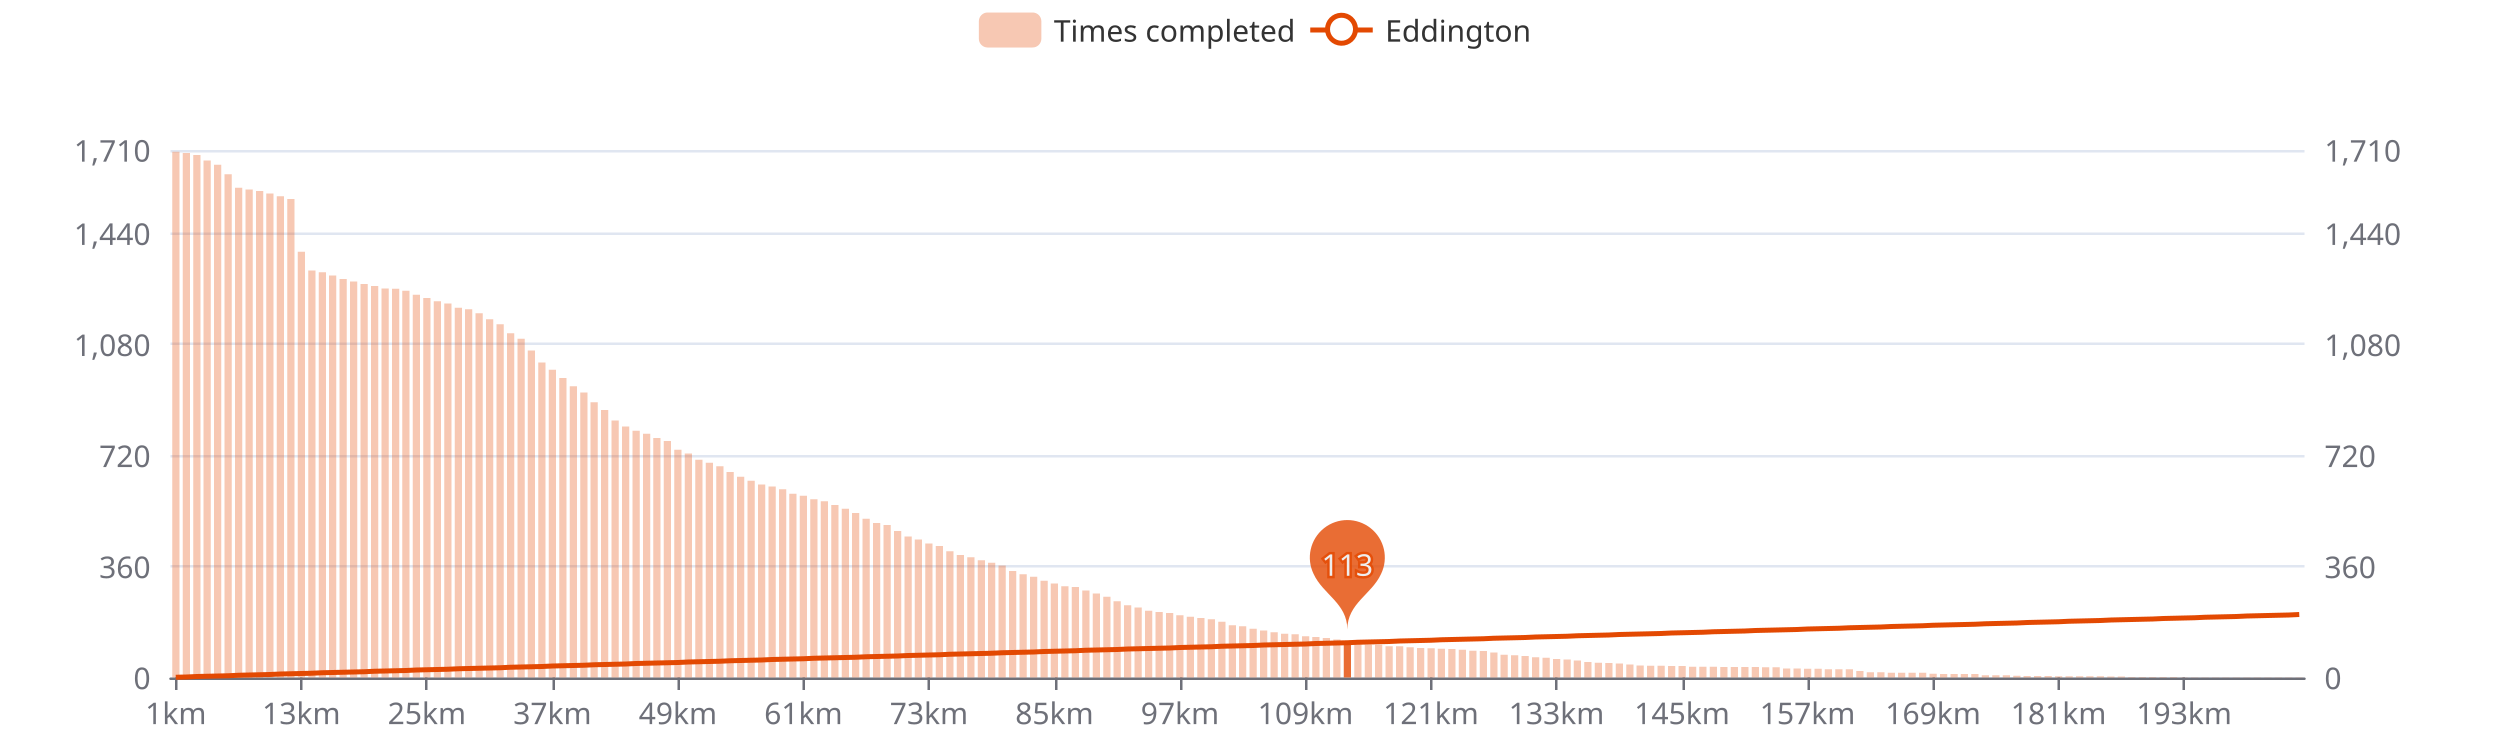
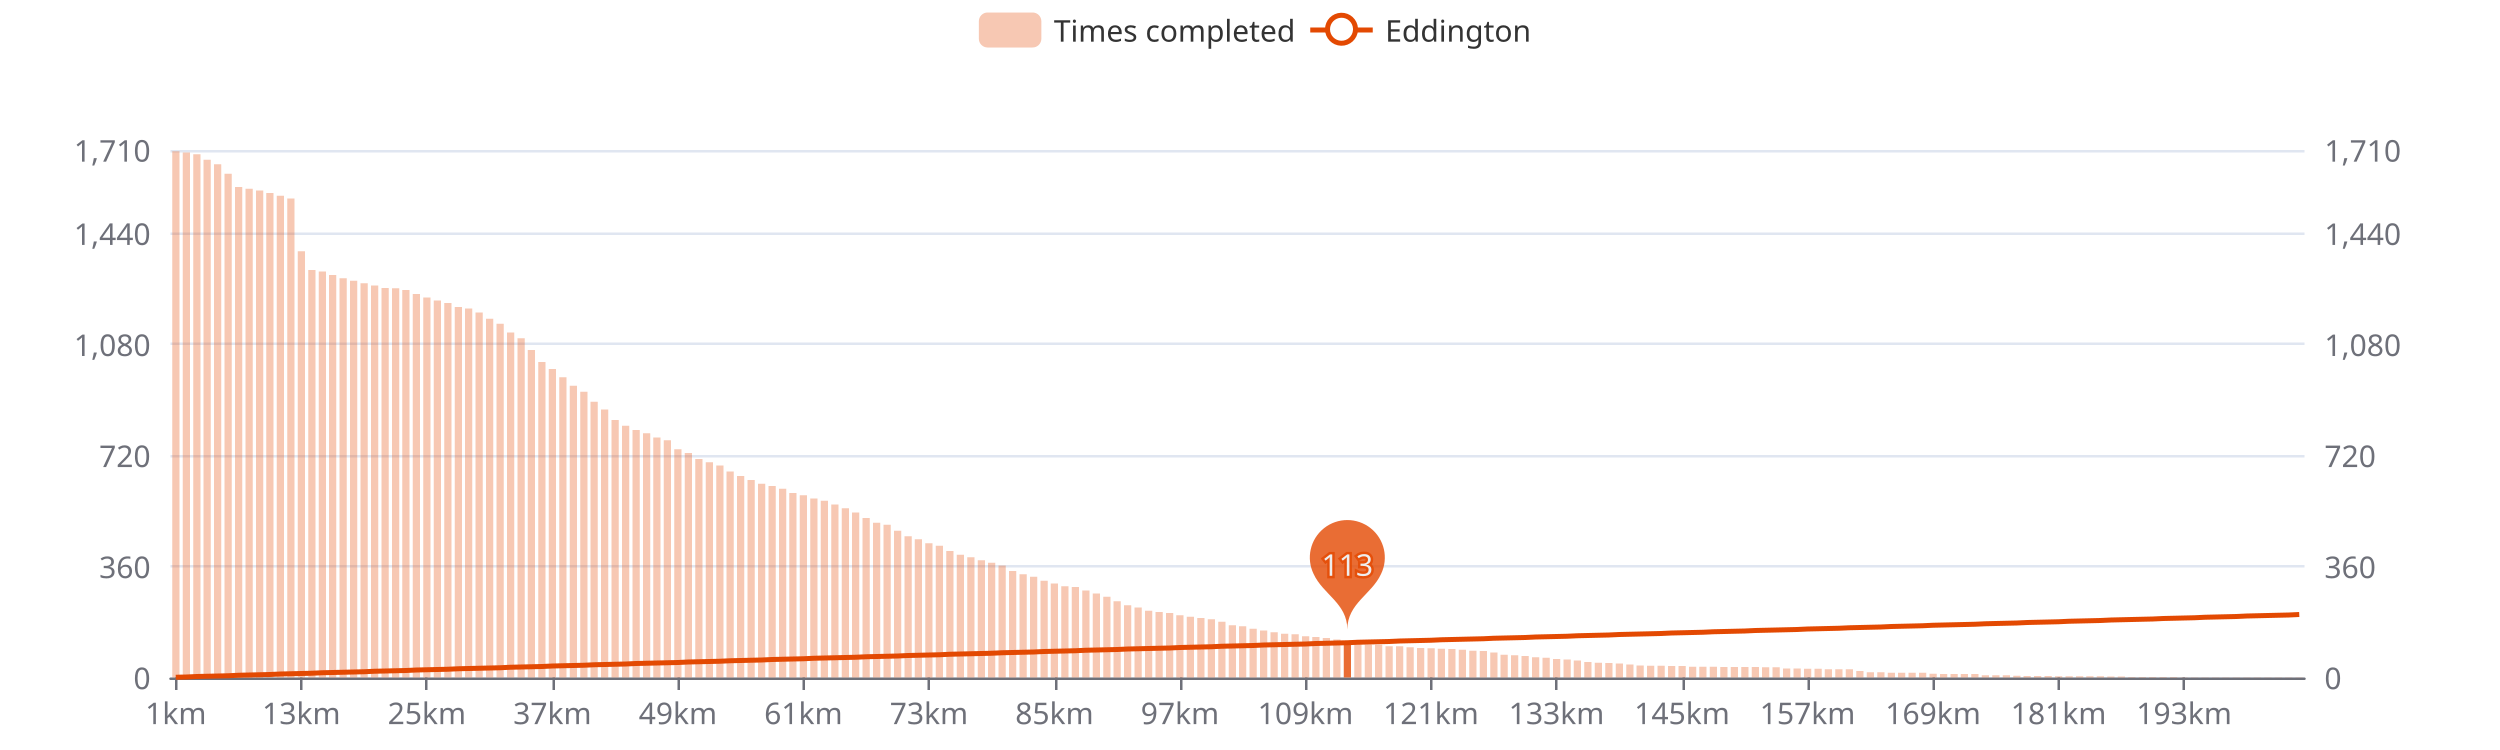
<svg xmlns="http://www.w3.org/2000/svg" width="1000" height="300" version="1.1" baseProfile="full" viewBox="0 0 1000 300">
  <rect width="1000" height="300" x="0" y="0" id="0" fill="#ffffff" />
  <path d="M68.2 271.5L921.8 271.5" fill="none" stroke="#E0E6F1" />
  <path d="M68.2 226.5L921.8 226.5" fill="none" stroke="#E0E6F1" />
  <path d="M68.2 182.5L921.8 182.5" fill="none" stroke="#E0E6F1" />
  <path d="M68.2 137.5L921.8 137.5" fill="none" stroke="#E0E6F1" />
  <path d="M68.2 93.5L921.8 93.5" fill="none" stroke="#E0E6F1" />
  <path d="M68.2 60.5L921.8 60.5" fill="none" stroke="#E0E6F1" />
  <path d="M68.2 271.5L921.8 271.5" fill="none" stroke="#6E7079" stroke-linecap="round" />
  <path d="M70.5 271L70.5 276" fill="none" stroke="#6E7079" />
  <path d="M120.5 271L120.5 276" fill="none" stroke="#6E7079" />
  <path d="M170.5 271L170.5 276" fill="none" stroke="#6E7079" />
  <path d="M221.5 271L221.5 276" fill="none" stroke="#6E7079" />
  <path d="M271.5 271L271.5 276" fill="none" stroke="#6E7079" />
  <path d="M321.5 271L321.5 276" fill="none" stroke="#6E7079" />
  <path d="M371.5 271L371.5 276" fill="none" stroke="#6E7079" />
  <path d="M422.5 271L422.5 276" fill="none" stroke="#6E7079" />
  <path d="M472.5 271L472.5 276" fill="none" stroke="#6E7079" />
  <path d="M522.5 271L522.5 276" fill="none" stroke="#6E7079" />
  <path d="M572.5 271L572.5 276" fill="none" stroke="#6E7079" />
  <path d="M622.5 271L622.5 276" fill="none" stroke="#6E7079" />
  <path d="M673.5 271L673.5 276" fill="none" stroke="#6E7079" />
  <path d="M723.5 271L723.5 276" fill="none" stroke="#6E7079" />
  <path d="M773.5 271L773.5 276" fill="none" stroke="#6E7079" />
  <path d="M823.5 271L823.5 276" fill="none" stroke="#6E7079" />
  <path d="M873.5 271L873.5 276" fill="none" stroke="#6E7079" />
  <text dominant-baseline="central" text-anchor="end" style="font-size:12px;font-family:sans-serif;" transform="translate(60.24 271)" fill="#6E7079">0</text>
  <text dominant-baseline="central" text-anchor="end" style="font-size:12px;font-family:sans-serif;" transform="translate(60.24 226.5789)" fill="#6E7079">360</text>
  <text dominant-baseline="central" text-anchor="end" style="font-size:12px;font-family:sans-serif;" transform="translate(60.24 182.1579)" fill="#6E7079">720</text>
  <text dominant-baseline="central" text-anchor="end" style="font-size:12px;font-family:sans-serif;" transform="translate(60.24 137.7368)" fill="#6E7079">1,080</text>
  <text dominant-baseline="central" text-anchor="end" style="font-size:12px;font-family:sans-serif;" transform="translate(60.24 93.3158)" fill="#6E7079">1,440</text>
  <text dominant-baseline="central" text-anchor="end" style="font-size:12px;font-family:sans-serif;" transform="translate(60.24 60)" fill="#6E7079">1,710</text>
  <text dominant-baseline="central" text-anchor="start" style="font-size:12px;font-family:sans-serif;" transform="translate(929.76 271)" fill="#6E7079">0</text>
  <text dominant-baseline="central" text-anchor="start" style="font-size:12px;font-family:sans-serif;" transform="translate(929.76 226.5789)" fill="#6E7079">360</text>
  <text dominant-baseline="central" text-anchor="start" style="font-size:12px;font-family:sans-serif;" transform="translate(929.76 182.1579)" fill="#6E7079">720</text>
  <text dominant-baseline="central" text-anchor="start" style="font-size:12px;font-family:sans-serif;" transform="translate(929.76 137.7368)" fill="#6E7079">1,080</text>
  <text dominant-baseline="central" text-anchor="start" style="font-size:12px;font-family:sans-serif;" transform="translate(929.76 93.3158)" fill="#6E7079">1,440</text>
  <text dominant-baseline="central" text-anchor="start" style="font-size:12px;font-family:sans-serif;" transform="translate(929.76 60)" fill="#6E7079">1,710</text>
  <text dominant-baseline="central" text-anchor="middle" style="font-size:12px;font-family:sans-serif;" y="6" transform="translate(70.332 279)" fill="#6E7079">1km</text>
  <text dominant-baseline="central" text-anchor="middle" style="font-size:12px;font-family:sans-serif;" y="6" transform="translate(120.539 279)" fill="#6E7079">13km</text>
  <text dominant-baseline="central" text-anchor="middle" style="font-size:12px;font-family:sans-serif;" y="6" transform="translate(170.7461 279)" fill="#6E7079">25km</text>
  <text dominant-baseline="central" text-anchor="middle" style="font-size:12px;font-family:sans-serif;" y="6" transform="translate(220.9531 279)" fill="#6E7079">37km</text>
  <text dominant-baseline="central" text-anchor="middle" style="font-size:12px;font-family:sans-serif;" y="6" transform="translate(271.1602 279)" fill="#6E7079">49km</text>
  <text dominant-baseline="central" text-anchor="middle" style="font-size:12px;font-family:sans-serif;" y="6" transform="translate(321.3673 279)" fill="#6E7079">61km</text>
  <text dominant-baseline="central" text-anchor="middle" style="font-size:12px;font-family:sans-serif;" y="6" transform="translate(371.5743 279)" fill="#6E7079">73km</text>
  <text dominant-baseline="central" text-anchor="middle" style="font-size:12px;font-family:sans-serif;" y="6" transform="translate(421.7814 279)" fill="#6E7079">85km</text>
  <text dominant-baseline="central" text-anchor="middle" style="font-size:12px;font-family:sans-serif;" y="6" transform="translate(471.9884 279)" fill="#6E7079">97km</text>
  <text dominant-baseline="central" text-anchor="middle" style="font-size:12px;font-family:sans-serif;" y="6" transform="translate(522.1955 279)" fill="#6E7079">109km</text>
  <text dominant-baseline="central" text-anchor="middle" style="font-size:12px;font-family:sans-serif;" y="6" transform="translate(572.4025 279)" fill="#6E7079">121km</text>
  <text dominant-baseline="central" text-anchor="middle" style="font-size:12px;font-family:sans-serif;" y="6" transform="translate(622.6096 279)" fill="#6E7079">133km</text>
  <text dominant-baseline="central" text-anchor="middle" style="font-size:12px;font-family:sans-serif;" y="6" transform="translate(672.8167 279)" fill="#6E7079">145km</text>
  <text dominant-baseline="central" text-anchor="middle" style="font-size:12px;font-family:sans-serif;" y="6" transform="translate(723.0237 279)" fill="#6E7079">157km</text>
  <text dominant-baseline="central" text-anchor="middle" style="font-size:12px;font-family:sans-serif;" y="6" transform="translate(773.2308 279)" fill="#6E7079">169km</text>
  <text dominant-baseline="central" text-anchor="middle" style="font-size:12px;font-family:sans-serif;" y="6" transform="translate(823.4378 279)" fill="#6E7079">181km</text>
  <text dominant-baseline="central" text-anchor="middle" style="font-size:12px;font-family:sans-serif;" y="6" transform="translate(873.6449 279)" fill="#6E7079">193km</text>
-   <path d="M68.9 271l2.9 0l0 -210.3l-2.9 0Z" fill="rgb(227,73,2)" fill-opacity="0.3" />
-   <path d="M73.1 271l2.9 0l0 -209.8l-2.9 0Z" fill="rgb(227,73,2)" fill-opacity="0.3" />
-   <path d="M77.3 271l2.9 0l0 -209l-2.9 0Z" fill="rgb(227,73,2)" fill-opacity="0.3" />
-   <path d="M81.4 271l2.9 0l0 -206.8l-2.9 0Z" fill="rgb(227,73,2)" fill-opacity="0.3" />
-   <path d="M85.6 271l2.9 0l0 -205.1l-2.9 0Z" fill="rgb(227,73,2)" fill-opacity="0.3" />
-   <path d="M89.8 271l2.9 0l0 -201.3l-2.9 0Z" fill="rgb(227,73,2)" fill-opacity="0.3" />
-   <path d="M94 271l2.9 0l0 -195.9l-2.9 0Z" fill="rgb(227,73,2)" fill-opacity="0.3" />
-   <path d="M98.2 271l2.9 0l0 -195.2l-2.9 0Z" fill="rgb(227,73,2)" fill-opacity="0.3" />
-   <path d="M102.4 271l2.9 0l0 -194.6l-2.9 0Z" fill="rgb(227,73,2)" fill-opacity="0.3" />
-   <path d="M106.5 271l2.9 0l0 -193.6l-2.9 0Z" fill="rgb(227,73,2)" fill-opacity="0.3" />
-   <path d="M110.7 271l2.9 0l0 -192.5l-2.9 0Z" fill="rgb(227,73,2)" fill-opacity="0.3" />
-   <path d="M114.9 271l2.9 0l0 -191.4l-2.9 0Z" fill="rgb(227,73,2)" fill-opacity="0.3" />
-   <path d="M119.1 271l2.9 0l0 -170.3l-2.9 0Z" fill="rgb(227,73,2)" fill-opacity="0.3" />
-   <path d="M123.3 271l2.9 0l0 -162.8l-2.9 0Z" fill="rgb(227,73,2)" fill-opacity="0.3" />
-   <path d="M127.5 271l2.9 0l0 -162.1l-2.9 0Z" fill="rgb(227,73,2)" fill-opacity="0.3" />
-   <path d="M131.6 271l2.9 0l0 -160.8l-2.9 0Z" fill="rgb(227,73,2)" fill-opacity="0.3" />
-   <path d="M135.8 271l2.9 0l0 -159.4l-2.9 0Z" fill="rgb(227,73,2)" fill-opacity="0.3" />
-   <path d="M140 271l2.9 0l0 -158.4l-2.9 0Z" fill="rgb(227,73,2)" fill-opacity="0.3" />
-   <path d="M144.2 271l2.9 0l0 -157.4l-2.9 0Z" fill="rgb(227,73,2)" fill-opacity="0.3" />
-   <path d="M148.4 271l2.9 0l0 -156.6l-2.9 0Z" fill="rgb(227,73,2)" fill-opacity="0.3" />
-   <path d="M152.6 271l2.9 0l0 -155.6l-2.9 0Z" fill="rgb(227,73,2)" fill-opacity="0.3" />
-   <path d="M156.8 271l2.9 0l0 -155.5l-2.9 0Z" fill="rgb(227,73,2)" fill-opacity="0.3" />
-   <path d="M160.9 271l2.9 0l0 -154.7l-2.9 0Z" fill="rgb(227,73,2)" fill-opacity="0.3" />
-   <path d="M165.1 271l2.9 0l0 -153.1l-2.9 0Z" fill="rgb(227,73,2)" fill-opacity="0.3" />
-   <path d="M169.3 271l2.9 0l0 -151.8l-2.9 0Z" fill="rgb(227,73,2)" fill-opacity="0.3" />
-   <path d="M173.5 271l2.9 0l0 -150.5l-2.9 0Z" fill="rgb(227,73,2)" fill-opacity="0.3" />
-   <path d="M177.7 271l2.9 0l0 -149.6l-2.9 0Z" fill="rgb(227,73,2)" fill-opacity="0.3" />
-   <path d="M181.9 271l2.9 0l0 -147.9l-2.9 0Z" fill="rgb(227,73,2)" fill-opacity="0.3" />
-   <path d="M186 271l2.9 0l0 -147.3l-2.9 0Z" fill="rgb(227,73,2)" fill-opacity="0.3" />
-   <path d="M190.2 271l2.9 0l0 -145.7l-2.9 0Z" fill="rgb(227,73,2)" fill-opacity="0.3" />
-   <path d="M194.4 271l2.9 0l0 -143.3l-2.9 0Z" fill="rgb(227,73,2)" fill-opacity="0.3" />
-   <path d="M198.6 271l2.9 0l0 -141.3l-2.9 0Z" fill="rgb(227,73,2)" fill-opacity="0.3" />
-   <path d="M202.8 271l2.9 0l0 -137.7l-2.9 0Z" fill="rgb(227,73,2)" fill-opacity="0.3" />
-   <path d="M207 271l2.9 0l0 -135.5l-2.9 0Z" fill="rgb(227,73,2)" fill-opacity="0.3" />
-   <path d="M211.1 271l2.9 0l0 -130.8l-2.9 0Z" fill="rgb(227,73,2)" fill-opacity="0.3" />
-   <path d="M215.3 271l2.9 0l0 -126l-2.9 0Z" fill="rgb(227,73,2)" fill-opacity="0.3" />
-   <path d="M219.5 271l2.9 0l0 -123.1l-2.9 0Z" fill="rgb(227,73,2)" fill-opacity="0.3" />
-   <path d="M223.7 271l2.9 0l0 -119.8l-2.9 0Z" fill="rgb(227,73,2)" fill-opacity="0.3" />
-   <path d="M227.9 271l2.9 0l0 -116.5l-2.9 0Z" fill="rgb(227,73,2)" fill-opacity="0.3" />
-   <path d="M232.1 271l2.9 0l0 -114l-2.9 0Z" fill="rgb(227,73,2)" fill-opacity="0.3" />
-   <path d="M236.2 271l2.9 0l0 -110.1l-2.9 0Z" fill="rgb(227,73,2)" fill-opacity="0.3" />
-   <path d="M240.4 271l2.9 0l0 -107l-2.9 0Z" fill="rgb(227,73,2)" fill-opacity="0.3" />
-   <path d="M244.6 271l2.9 0l0 -102.8l-2.9 0Z" fill="rgb(227,73,2)" fill-opacity="0.3" />
-   <path d="M248.8 271l2.9 0l0 -100.4l-2.9 0Z" fill="rgb(227,73,2)" fill-opacity="0.3" />
-   <path d="M253 271l2.9 0l0 -98.7l-2.9 0Z" fill="rgb(227,73,2)" fill-opacity="0.3" />
-   <path d="M257.2 271l2.9 0l0 -97.5l-2.9 0Z" fill="rgb(227,73,2)" fill-opacity="0.3" />
-   <path d="M261.3 271l2.9 0l0 -95.8l-2.9 0Z" fill="rgb(227,73,2)" fill-opacity="0.3" />
-   <path d="M265.5 271l2.9 0l0 -94.6l-2.9 0Z" fill="rgb(227,73,2)" fill-opacity="0.3" />
-   <path d="M269.7 271l2.9 0l0 -91.1l-2.9 0Z" fill="rgb(227,73,2)" fill-opacity="0.3" />
-   <path d="M273.9 271l2.9 0l0 -89.6l-2.9 0Z" fill="rgb(227,73,2)" fill-opacity="0.3" />
-   <path d="M278.1 271l2.9 0l0 -87.1l-2.9 0Z" fill="rgb(227,73,2)" fill-opacity="0.3" />
-   <path d="M282.3 271l2.9 0l0 -85.9l-2.9 0Z" fill="rgb(227,73,2)" fill-opacity="0.3" />
-   <path d="M286.5 271l2.9 0l0 -84.5l-2.9 0Z" fill="rgb(227,73,2)" fill-opacity="0.3" />
-   <path d="M290.6 271l2.9 0l0 -82.2l-2.9 0Z" fill="rgb(227,73,2)" fill-opacity="0.3" />
-   <path d="M294.8 271l2.9 0l0 -80.3l-2.9 0Z" fill="rgb(227,73,2)" fill-opacity="0.3" />
-   <path d="M299 271l2.9 0l0 -78.7l-2.9 0Z" fill="rgb(227,73,2)" fill-opacity="0.3" />
-   <path d="M303.2 271l2.9 0l0 -77.2l-2.9 0Z" fill="rgb(227,73,2)" fill-opacity="0.3" />
-   <path d="M307.4 271l2.9 0l0 -76.4l-2.9 0Z" fill="rgb(227,73,2)" fill-opacity="0.3" />
-   <path d="M311.6 271l2.9 0l0 -75.3l-2.9 0Z" fill="rgb(227,73,2)" fill-opacity="0.3" />
-   <path d="M315.7 271l2.9 0l0 -73.5l-2.9 0Z" fill="rgb(227,73,2)" fill-opacity="0.3" />
-   <path d="M319.9 271l2.9 0l0 -72.7l-2.9 0Z" fill="rgb(227,73,2)" fill-opacity="0.3" />
-   <path d="M324.1 271l2.9 0l0 -71.3l-2.9 0Z" fill="rgb(227,73,2)" fill-opacity="0.3" />
-   <path d="M328.3 271l2.9 0l0 -70.5l-2.9 0Z" fill="rgb(227,73,2)" fill-opacity="0.3" />
-   <path d="M332.5 271l2.9 0l0 -69l-2.9 0Z" fill="rgb(227,73,2)" fill-opacity="0.3" />
-   <path d="M336.7 271l2.9 0l0 -67.5l-2.9 0Z" fill="rgb(227,73,2)" fill-opacity="0.3" />
-   <path d="M340.8 271l2.9 0l0 -65.8l-2.9 0Z" fill="rgb(227,73,2)" fill-opacity="0.3" />
-   <path d="M345 271l2.9 0l0 -63.5l-2.9 0Z" fill="rgb(227,73,2)" fill-opacity="0.3" />
-   <path d="M349.2 271l2.9 0l0 -61.8l-2.9 0Z" fill="rgb(227,73,2)" fill-opacity="0.3" />
-   <path d="M353.4 271l2.9 0l0 -61l-2.9 0Z" fill="rgb(227,73,2)" fill-opacity="0.3" />
-   <path d="M357.6 271l2.9 0l0 -58.6l-2.9 0Z" fill="rgb(227,73,2)" fill-opacity="0.3" />
-   <path d="M361.8 271l2.9 0l0 -56.4l-2.9 0Z" fill="rgb(227,73,2)" fill-opacity="0.3" />
-   <path d="M365.9 271l2.9 0l0 -55.2l-2.9 0Z" fill="rgb(227,73,2)" fill-opacity="0.3" />
-   <path d="M370.1 271l2.9 0l0 -53.6l-2.9 0Z" fill="rgb(227,73,2)" fill-opacity="0.3" />
-   <path d="M374.3 271l2.9 0l0 -52.6l-2.9 0Z" fill="rgb(227,73,2)" fill-opacity="0.3" />
-   <path d="M378.5 271l2.9 0l0 -50.5l-2.9 0Z" fill="rgb(227,73,2)" fill-opacity="0.3" />
-   <path d="M382.7 271l2.9 0l0 -49l-2.9 0Z" fill="rgb(227,73,2)" fill-opacity="0.3" />
+   <path d="M68.9 271l2.9 0l0 -210.5l-2.9 0Z" fill="rgb(227,73,2)" fill-opacity="0.3" />
+   <path d="M73.1 271l2.9 0l0 -210l-2.9 0Z" fill="rgb(227,73,2)" fill-opacity="0.3" />
+   <path d="M77.3 271l2.9 0l0 -209.3l-2.9 0Z" fill="rgb(227,73,2)" fill-opacity="0.3" />
+   <path d="M81.4 271l2.9 0l0 -207.1l-2.9 0Z" fill="rgb(227,73,2)" fill-opacity="0.3" />
+   <path d="M85.6 271l2.9 0l0 -205.3l-2.9 0Z" fill="rgb(227,73,2)" fill-opacity="0.3" />
+   <path d="M89.8 271l2.9 0l0 -201.5l-2.9 0Z" fill="rgb(227,73,2)" fill-opacity="0.3" />
+   <path d="M94 271l2.9 0l0 -196.2l-2.9 0Z" fill="rgb(227,73,2)" fill-opacity="0.3" />
+   <path d="M98.2 271l2.9 0l0 -195.5l-2.9 0Z" fill="rgb(227,73,2)" fill-opacity="0.3" />
+   <path d="M102.4 271l2.9 0l0 -194.8l-2.9 0Z" fill="rgb(227,73,2)" fill-opacity="0.3" />
+   <path d="M106.5 271l2.9 0l0 -193.8l-2.9 0Z" fill="rgb(227,73,2)" fill-opacity="0.3" />
+   <path d="M110.7 271l2.9 0l0 -192.7l-2.9 0Z" fill="rgb(227,73,2)" fill-opacity="0.3" />
+   <path d="M114.9 271l2.9 0l0 -191.6l-2.9 0Z" fill="rgb(227,73,2)" fill-opacity="0.3" />
+   <path d="M119.1 271l2.9 0l0 -170.5l-2.9 0Z" fill="rgb(227,73,2)" fill-opacity="0.3" />
+   <path d="M123.3 271l2.9 0l0 -163l-2.9 0Z" fill="rgb(227,73,2)" fill-opacity="0.3" />
+   <path d="M127.5 271l2.9 0l0 -162.4l-2.9 0Z" fill="rgb(227,73,2)" fill-opacity="0.3" />
+   <path d="M131.6 271l2.9 0l0 -161l-2.9 0Z" fill="rgb(227,73,2)" fill-opacity="0.3" />
+   <path d="M135.8 271l2.9 0l0 -159.7l-2.9 0Z" fill="rgb(227,73,2)" fill-opacity="0.3" />
+   <path d="M140 271l2.9 0l0 -158.7l-2.9 0Z" fill="rgb(227,73,2)" fill-opacity="0.3" />
+   <path d="M144.2 271l2.9 0l0 -157.7l-2.9 0Z" fill="rgb(227,73,2)" fill-opacity="0.3" />
+   <path d="M148.4 271l2.9 0l0 -156.8l-2.9 0Z" fill="rgb(227,73,2)" fill-opacity="0.3" />
+   <path d="M152.6 271l2.9 0l0 -155.8l-2.9 0Z" fill="rgb(227,73,2)" fill-opacity="0.3" />
+   <path d="M156.8 271l2.9 0l0 -155.7l-2.9 0Z" fill="rgb(227,73,2)" fill-opacity="0.3" />
+   <path d="M160.9 271l2.9 0l0 -155l-2.9 0Z" fill="rgb(227,73,2)" fill-opacity="0.3" />
+   <path d="M165.1 271l2.9 0l0 -153.4l-2.9 0Z" fill="rgb(227,73,2)" fill-opacity="0.3" />
+   <path d="M169.3 271l2.9 0l0 -152l-2.9 0Z" fill="rgb(227,73,2)" fill-opacity="0.3" />
+   <path d="M173.5 271l2.9 0l0 -150.8l-2.9 0Z" fill="rgb(227,73,2)" fill-opacity="0.3" />
+   <path d="M177.7 271l2.9 0l0 -149.8l-2.9 0Z" fill="rgb(227,73,2)" fill-opacity="0.3" />
+   <path d="M181.9 271l2.9 0l0 -148.2l-2.9 0Z" fill="rgb(227,73,2)" fill-opacity="0.3" />
+   <path d="M186 271l2.9 0l0 -147.6l-2.9 0Z" fill="rgb(227,73,2)" fill-opacity="0.3" />
+   <path d="M190.2 271l2.9 0l0 -146l-2.9 0Z" fill="rgb(227,73,2)" fill-opacity="0.3" />
+   <path d="M194.4 271l2.9 0l0 -143.5l-2.9 0Z" fill="rgb(227,73,2)" fill-opacity="0.3" />
+   <path d="M198.6 271l2.9 0l0 -141.5l-2.9 0Z" fill="rgb(227,73,2)" fill-opacity="0.3" />
+   <path d="M202.8 271l2.9 0l0 -138l-2.9 0Z" fill="rgb(227,73,2)" fill-opacity="0.3" />
+   <path d="M207 271l2.9 0l0 -135.7l-2.9 0Z" fill="rgb(227,73,2)" fill-opacity="0.3" />
+   <path d="M211.1 271l2.9 0l0 -131l-2.9 0Z" fill="rgb(227,73,2)" fill-opacity="0.3" />
+   <path d="M215.3 271l2.9 0l0 -126.2l-2.9 0Z" fill="rgb(227,73,2)" fill-opacity="0.3" />
+   <path d="M219.5 271l2.9 0l0 -123.4l-2.9 0Z" fill="rgb(227,73,2)" fill-opacity="0.3" />
+   <path d="M223.7 271l2.9 0l0 -120.1l-2.9 0Z" fill="rgb(227,73,2)" fill-opacity="0.3" />
+   <path d="M227.9 271l2.9 0l0 -116.7l-2.9 0Z" fill="rgb(227,73,2)" fill-opacity="0.3" />
+   <path d="M232.1 271l2.9 0l0 -114.3l-2.9 0Z" fill="rgb(227,73,2)" fill-opacity="0.3" />
+   <path d="M236.2 271l2.9 0l0 -110.3l-2.9 0Z" fill="rgb(227,73,2)" fill-opacity="0.3" />
+   <path d="M240.4 271l2.9 0l0 -107.2l-2.9 0Z" fill="rgb(227,73,2)" fill-opacity="0.3" />
+   <path d="M244.6 271l2.9 0l0 -103l-2.9 0Z" fill="rgb(227,73,2)" fill-opacity="0.3" />
+   <path d="M248.8 271l2.9 0l0 -100.7l-2.9 0Z" fill="rgb(227,73,2)" fill-opacity="0.3" />
+   <path d="M253 271l2.9 0l0 -99l-2.9 0Z" fill="rgb(227,73,2)" fill-opacity="0.3" />
+   <path d="M257.2 271l2.9 0l0 -97.7l-2.9 0Z" fill="rgb(227,73,2)" fill-opacity="0.3" />
+   <path d="M261.3 271l2.9 0l0 -96l-2.9 0Z" fill="rgb(227,73,2)" fill-opacity="0.3" />
+   <path d="M265.5 271l2.9 0l0 -94.9l-2.9 0Z" fill="rgb(227,73,2)" fill-opacity="0.3" />
+   <path d="M269.7 271l2.9 0l0 -91.3l-2.9 0Z" fill="rgb(227,73,2)" fill-opacity="0.3" />
+   <path d="M273.9 271l2.9 0l0 -89.8l-2.9 0Z" fill="rgb(227,73,2)" fill-opacity="0.3" />
+   <path d="M278.1 271l2.9 0l0 -87.4l-2.9 0Z" fill="rgb(227,73,2)" fill-opacity="0.3" />
+   <path d="M282.3 271l2.9 0l0 -86.1l-2.9 0Z" fill="rgb(227,73,2)" fill-opacity="0.3" />
+   <path d="M286.5 271l2.9 0l0 -84.8l-2.9 0Z" fill="rgb(227,73,2)" fill-opacity="0.3" />
+   <path d="M290.6 271l2.9 0l0 -82.4l-2.9 0Z" fill="rgb(227,73,2)" fill-opacity="0.3" />
+   <path d="M294.8 271l2.9 0l0 -80.6l-2.9 0Z" fill="rgb(227,73,2)" fill-opacity="0.3" />
+   <path d="M299 271l2.9 0l0 -79l-2.9 0Z" fill="rgb(227,73,2)" fill-opacity="0.3" />
+   <path d="M303.2 271l2.9 0l0 -77.5l-2.9 0Z" fill="rgb(227,73,2)" fill-opacity="0.3" />
+   <path d="M307.4 271l2.9 0l0 -76.6l-2.9 0Z" fill="rgb(227,73,2)" fill-opacity="0.3" />
+   <path d="M311.6 271l2.9 0l0 -75.5l-2.9 0Z" fill="rgb(227,73,2)" fill-opacity="0.3" />
+   <path d="M315.7 271l2.9 0l0 -73.8l-2.9 0Z" fill="rgb(227,73,2)" fill-opacity="0.3" />
+   <path d="M319.9 271l2.9 0l0 -72.9l-2.9 0Z" fill="rgb(227,73,2)" fill-opacity="0.3" />
+   <path d="M324.1 271l2.9 0l0 -71.6l-2.9 0Z" fill="rgb(227,73,2)" fill-opacity="0.3" />
+   <path d="M328.3 271l2.9 0l0 -70.7l-2.9 0Z" fill="rgb(227,73,2)" fill-opacity="0.3" />
+   <path d="M332.5 271l2.9 0l0 -69.2l-2.9 0Z" fill="rgb(227,73,2)" fill-opacity="0.3" />
+   <path d="M336.7 271l2.9 0l0 -67.7l-2.9 0Z" fill="rgb(227,73,2)" fill-opacity="0.3" />
+   <path d="M340.8 271l2.9 0l0 -66l-2.9 0Z" fill="rgb(227,73,2)" fill-opacity="0.3" />
+   <path d="M345 271l2.9 0l0 -63.8l-2.9 0Z" fill="rgb(227,73,2)" fill-opacity="0.3" />
+   <path d="M349.2 271l2.9 0l0 -61.9l-2.9 0Z" fill="rgb(227,73,2)" fill-opacity="0.3" />
+   <path d="M353.4 271l2.9 0l0 -61.1l-2.9 0Z" fill="rgb(227,73,2)" fill-opacity="0.3" />
+   <path d="M357.6 271l2.9 0l0 -58.7l-2.9 0Z" fill="rgb(227,73,2)" fill-opacity="0.3" />
+   <path d="M361.8 271l2.9 0l0 -56.5l-2.9 0Z" fill="rgb(227,73,2)" fill-opacity="0.3" />
+   <path d="M365.9 271l2.9 0l0 -55.3l-2.9 0Z" fill="rgb(227,73,2)" fill-opacity="0.3" />
+   <path d="M370.1 271l2.9 0l0 -53.7l-2.9 0Z" fill="rgb(227,73,2)" fill-opacity="0.3" />
+   <path d="M374.3 271l2.9 0l0 -52.7l-2.9 0Z" fill="rgb(227,73,2)" fill-opacity="0.3" />
+   <path d="M378.5 271l2.9 0l0 -50.6l-2.9 0Z" fill="rgb(227,73,2)" fill-opacity="0.3" />
+   <path d="M382.7 271l2.9 0l0 -49.1l-2.9 0Z" fill="rgb(227,73,2)" fill-opacity="0.3" />
  <path d="M386.9 271l2.9 0l0 -48.1l-2.9 0Z" fill="rgb(227,73,2)" fill-opacity="0.3" />
  <path d="M391.1 271l2.9 0l0 -46.9l-2.9 0Z" fill="rgb(227,73,2)" fill-opacity="0.3" />
  <path d="M395.2 271l2.9 0l0 -45.9l-2.9 0Z" fill="rgb(227,73,2)" fill-opacity="0.3" />
  <path d="M399.4 271l2.9 0l0 -44.8l-2.9 0Z" fill="rgb(227,73,2)" fill-opacity="0.3" />
  <path d="M403.6 271l2.9 0l0 -42.6l-2.9 0Z" fill="rgb(227,73,2)" fill-opacity="0.3" />
  <path d="M407.8 271l2.9 0l0 -41.3l-2.9 0Z" fill="rgb(227,73,2)" fill-opacity="0.3" />
  <path d="M412 271l2.9 0l0 -40.3l-2.9 0Z" fill="rgb(227,73,2)" fill-opacity="0.3" />
  <path d="M416.2 271l2.9 0l0 -38.7l-2.9 0Z" fill="rgb(227,73,2)" fill-opacity="0.3" />
  <path d="M420.3 271l2.9 0l0 -37.6l-2.9 0Z" fill="rgb(227,73,2)" fill-opacity="0.3" />
  <path d="M424.5 271l2.9 0l0 -36.5l-2.9 0Z" fill="rgb(227,73,2)" fill-opacity="0.3" />
  <path d="M428.7 271l2.9 0l0 -36.2l-2.9 0Z" fill="rgb(227,73,2)" fill-opacity="0.3" />
  <path d="M432.9 271l2.9 0l0 -34.8l-2.9 0Z" fill="rgb(227,73,2)" fill-opacity="0.3" />
  <path d="M437.1 271l2.9 0l0 -33.6l-2.9 0Z" fill="rgb(227,73,2)" fill-opacity="0.3" />
  <path d="M441.3 271l2.9 0l0 -32.3l-2.9 0Z" fill="rgb(227,73,2)" fill-opacity="0.3" />
  <path d="M445.4 271l2.9 0l0 -30.5l-2.9 0Z" fill="rgb(227,73,2)" fill-opacity="0.3" />
  <path d="M449.6 271l2.9 0l0 -28.9l-2.9 0Z" fill="rgb(227,73,2)" fill-opacity="0.3" />
  <path d="M453.8 271l2.9 0l0 -28l-2.9 0Z" fill="rgb(227,73,2)" fill-opacity="0.3" />
  <path d="M458 271l2.9 0l0 -26.7l-2.9 0Z" fill="rgb(227,73,2)" fill-opacity="0.3" />
  <path d="M462.2 271l2.9 0l0 -26.2l-2.9 0Z" fill="rgb(227,73,2)" fill-opacity="0.3" />
  <path d="M466.4 271l2.9 0l0 -25.8l-2.9 0Z" fill="rgb(227,73,2)" fill-opacity="0.3" />
  <path d="M470.5 271l2.9 0l0 -24.9l-2.9 0Z" fill="rgb(227,73,2)" fill-opacity="0.3" />
  <path d="M474.7 271l2.9 0l0 -24.3l-2.9 0Z" fill="rgb(227,73,2)" fill-opacity="0.3" />
  <path d="M478.9 271l2.9 0l0 -23.8l-2.9 0Z" fill="rgb(227,73,2)" fill-opacity="0.3" />
  <path d="M483.1 271l2.9 0l0 -23.3l-2.9 0Z" fill="rgb(227,73,2)" fill-opacity="0.3" />
  <path d="M487.3 271l2.9 0l0 -22.3l-2.9 0Z" fill="rgb(227,73,2)" fill-opacity="0.3" />
  <path d="M491.5 271l2.9 0l0 -20.9l-2.9 0Z" fill="rgb(227,73,2)" fill-opacity="0.3" />
  <path d="M495.6 271l2.9 0l0 -20.5l-2.9 0Z" fill="rgb(227,73,2)" fill-opacity="0.3" />
  <path d="M499.8 271l2.9 0l0 -19.5l-2.9 0Z" fill="rgb(227,73,2)" fill-opacity="0.3" />
  <path d="M504 271l2.9 0l0 -18.8l-2.9 0Z" fill="rgb(227,73,2)" fill-opacity="0.3" />
  <path d="M508.2 271l2.9 0l0 -18.1l-2.9 0Z" fill="rgb(227,73,2)" fill-opacity="0.3" />
  <path d="M512.4 271l2.9 0l0 -17.5l-2.9 0Z" fill="rgb(227,73,2)" fill-opacity="0.3" />
  <path d="M516.6 271l2.9 0l0 -17.3l-2.9 0Z" fill="rgb(227,73,2)" fill-opacity="0.3" />
  <path d="M520.8 271l2.9 0l0 -16.5l-2.9 0Z" fill="rgb(227,73,2)" fill-opacity="0.3" />
  <path d="M524.9 271l2.9 0l0 -16.2l-2.9 0Z" fill="rgb(227,73,2)" fill-opacity="0.3" />
  <path d="M529.1 271l2.9 0l0 -15.8l-2.9 0Z" fill="rgb(227,73,2)" fill-opacity="0.3" />
  <path d="M533.3 271l2.9 0l0 -15.2l-2.9 0Z" fill="rgb(227,73,2)" fill-opacity="0.3" />
  <path d="M537.5 271l2.9 0l0 -14.3l-2.9 0Z" fill="rgb(227,73,2)" fill-opacity="0.8" />
  <path d="M541.7 271l2.9 0l0 -13.6l-2.9 0Z" fill="rgb(227,73,2)" fill-opacity="0.3" />
  <path d="M545.9 271l2.9 0l0 -13.2l-2.9 0Z" fill="rgb(227,73,2)" fill-opacity="0.3" />
  <path d="M550 271l2.9 0l0 -13.1l-2.9 0Z" fill="rgb(227,73,2)" fill-opacity="0.3" />
  <path d="M554.2 271l2.9 0l0 -12.5l-2.9 0Z" fill="rgb(227,73,2)" fill-opacity="0.3" />
  <path d="M558.4 271l2.9 0l0 -12.5l-2.9 0Z" fill="rgb(227,73,2)" fill-opacity="0.3" />
  <path d="M562.6 271l2.9 0l0 -12.1l-2.9 0Z" fill="rgb(227,73,2)" fill-opacity="0.3" />
  <path d="M566.8 271l2.9 0l0 -11.8l-2.9 0Z" fill="rgb(227,73,2)" fill-opacity="0.3" />
  <path d="M571 271l2.9 0l0 -11.7l-2.9 0Z" fill="rgb(227,73,2)" fill-opacity="0.3" />
  <path d="M575.1 271l2.9 0l0 -11.5l-2.9 0Z" fill="rgb(227,73,2)" fill-opacity="0.3" />
  <path d="M579.3 271l2.9 0l0 -11.4l-2.9 0Z" fill="rgb(227,73,2)" fill-opacity="0.3" />
  <path d="M583.5 271l2.9 0l0 -11.1l-2.9 0Z" fill="rgb(227,73,2)" fill-opacity="0.3" />
  <path d="M587.7 271l2.9 0l0 -10.7l-2.9 0Z" fill="rgb(227,73,2)" fill-opacity="0.3" />
  <path d="M591.9 271l2.9 0l0 -10.6l-2.9 0Z" fill="rgb(227,73,2)" fill-opacity="0.3" />
  <path d="M596.1 271l2.9 0l0 -10l-2.9 0Z" fill="rgb(227,73,2)" fill-opacity="0.3" />
  <path d="M600.2 271l2.9 0l0 -9.1l-2.9 0Z" fill="rgb(227,73,2)" fill-opacity="0.3" />
  <path d="M604.4 271l2.9 0l0 -8.9l-2.9 0Z" fill="rgb(227,73,2)" fill-opacity="0.3" />
  <path d="M608.6 271l2.9 0l0 -8.6l-2.9 0Z" fill="rgb(227,73,2)" fill-opacity="0.3" />
  <path d="M612.8 271l2.9 0l0 -8.1l-2.9 0Z" fill="rgb(227,73,2)" fill-opacity="0.3" />
  <path d="M617 271l2.9 0l0 -7.9l-2.9 0Z" fill="rgb(227,73,2)" fill-opacity="0.3" />
  <path d="M621.2 271l2.9 0l0 -7.4l-2.9 0Z" fill="rgb(227,73,2)" fill-opacity="0.3" />
  <path d="M625.4 271l2.9 0l0 -7.2l-2.9 0Z" fill="rgb(227,73,2)" fill-opacity="0.3" />
  <path d="M629.5 271l2.9 0l0 -6.8l-2.9 0Z" fill="rgb(227,73,2)" fill-opacity="0.3" />
  <path d="M633.7 271l2.9 0l0 -6.2l-2.9 0Z" fill="rgb(227,73,2)" fill-opacity="0.3" />
  <path d="M637.9 271l2.9 0l0 -5.9l-2.9 0Z" fill="rgb(227,73,2)" fill-opacity="0.3" />
  <path d="M642.1 271l2.9 0l0 -5.8l-2.9 0Z" fill="rgb(227,73,2)" fill-opacity="0.3" />
  <path d="M646.3 271l2.9 0l0 -5.6l-2.9 0Z" fill="rgb(227,73,2)" fill-opacity="0.3" />
  <path d="M650.5 271l2.9 0l0 -5.2l-2.9 0Z" fill="rgb(227,73,2)" fill-opacity="0.3" />
  <path d="M654.6 271l2.9 0l0 -4.8l-2.9 0Z" fill="rgb(227,73,2)" fill-opacity="0.3" />
  <path d="M658.8 271l2.9 0l0 -4.7l-2.9 0Z" fill="rgb(227,73,2)" fill-opacity="0.3" />
  <path d="M663 271l2.9 0l0 -4.7l-2.9 0Z" fill="rgb(227,73,2)" fill-opacity="0.3" />
  <path d="M667.2 271l2.9 0l0 -4.6l-2.9 0Z" fill="rgb(227,73,2)" fill-opacity="0.3" />
  <path d="M671.4 271l2.9 0l0 -4.6l-2.9 0Z" fill="rgb(227,73,2)" fill-opacity="0.3" />
  <path d="M675.6 271l2.9 0l0 -4.3l-2.9 0Z" fill="rgb(227,73,2)" fill-opacity="0.3" />
  <path d="M679.7 271l2.9 0l0 -4.3l-2.9 0Z" fill="rgb(227,73,2)" fill-opacity="0.3" />
  <path d="M683.9 271l2.9 0l0 -4.3l-2.9 0Z" fill="rgb(227,73,2)" fill-opacity="0.3" />
  <path d="M688.1 271l2.9 0l0 -4.2l-2.9 0Z" fill="rgb(227,73,2)" fill-opacity="0.3" />
  <path d="M692.3 271l2.9 0l0 -4.2l-2.9 0Z" fill="rgb(227,73,2)" fill-opacity="0.3" />
  <path d="M696.5 271l2.9 0l0 -4.2l-2.9 0Z" fill="rgb(227,73,2)" fill-opacity="0.3" />
  <path d="M700.7 271l2.9 0l0 -4.2l-2.9 0Z" fill="rgb(227,73,2)" fill-opacity="0.3" />
  <path d="M704.8 271l2.9 0l0 -4.1l-2.9 0Z" fill="rgb(227,73,2)" fill-opacity="0.3" />
  <path d="M709 271l2.9 0l0 -4.1l-2.9 0Z" fill="rgb(227,73,2)" fill-opacity="0.3" />
  <path d="M713.2 271l2.9 0l0 -3.6l-2.9 0Z" fill="rgb(227,73,2)" fill-opacity="0.3" />
  <path d="M717.4 271l2.9 0l0 -3.6l-2.9 0Z" fill="rgb(227,73,2)" fill-opacity="0.3" />
  <path d="M721.6 271l2.9 0l0 -3.5l-2.9 0Z" fill="rgb(227,73,2)" fill-opacity="0.3" />
  <path d="M725.8 271l2.9 0l0 -3.5l-2.9 0Z" fill="rgb(227,73,2)" fill-opacity="0.3" />
  <path d="M729.9 271l2.9 0l0 -3.3l-2.9 0Z" fill="rgb(227,73,2)" fill-opacity="0.3" />
  <path d="M734.1 271l2.9 0l0 -3.3l-2.9 0Z" fill="rgb(227,73,2)" fill-opacity="0.3" />
  <path d="M738.3 271l2.9 0l0 -3.3l-2.9 0Z" fill="rgb(227,73,2)" fill-opacity="0.3" />
  <path d="M742.5 271l2.9 0l0 -2.6l-2.9 0Z" fill="rgb(227,73,2)" fill-opacity="0.3" />
  <path d="M746.7 271l2.9 0l0 -2.1l-2.9 0Z" fill="rgb(227,73,2)" fill-opacity="0.3" />
  <path d="M750.9 271l2.9 0l0 -2.1l-2.9 0Z" fill="rgb(227,73,2)" fill-opacity="0.3" />
  <path d="M755.1 271l2.9 0l0 -1.9l-2.9 0Z" fill="rgb(227,73,2)" fill-opacity="0.3" />
  <path d="M759.2 271l2.9 0l0 -1.9l-2.9 0Z" fill="rgb(227,73,2)" fill-opacity="0.3" />
  <path d="M763.4 271l2.9 0l0 -1.9l-2.9 0Z" fill="rgb(227,73,2)" fill-opacity="0.3" />
  <path d="M767.6 271l2.9 0l0 -1.9l-2.9 0Z" fill="rgb(227,73,2)" fill-opacity="0.3" />
  <path d="M771.8 271l2.9 0l0 -1.5l-2.9 0Z" fill="rgb(227,73,2)" fill-opacity="0.3" />
  <path d="M776 271l2.9 0l0 -1.4l-2.9 0Z" fill="rgb(227,73,2)" fill-opacity="0.3" />
  <path d="M780.2 271l2.9 0l0 -1.4l-2.9 0Z" fill="rgb(227,73,2)" fill-opacity="0.3" />
  <path d="M784.3 271l2.9 0l0 -1.4l-2.9 0Z" fill="rgb(227,73,2)" fill-opacity="0.3" />
  <path d="M788.5 271l2.9 0l0 -1.4l-2.9 0Z" fill="rgb(227,73,2)" fill-opacity="0.3" />
  <path d="M792.7 271l2.9 0l0 -0.9l-2.9 0Z" fill="rgb(227,73,2)" fill-opacity="0.3" />
  <path d="M796.9 271l2.9 0l0 -0.9l-2.9 0Z" fill="rgb(227,73,2)" fill-opacity="0.3" />
  <path d="M801.1 271l2.9 0l0 -0.9l-2.9 0Z" fill="rgb(227,73,2)" fill-opacity="0.3" />
  <path d="M805.3 271l2.9 0l0 -0.7l-2.9 0Z" fill="rgb(227,73,2)" fill-opacity="0.3" />
  <path d="M809.4 271l2.9 0l0 -0.6l-2.9 0Z" fill="rgb(227,73,2)" fill-opacity="0.3" />
  <path d="M813.6 271l2.9 0l0 -0.6l-2.9 0Z" fill="rgb(227,73,2)" fill-opacity="0.3" />
  <path d="M817.8 271l2.9 0l0 -0.6l-2.9 0Z" fill="rgb(227,73,2)" fill-opacity="0.3" />
  <path d="M822 271l2.9 0l0 -0.5l-2.9 0Z" fill="rgb(227,73,2)" fill-opacity="0.3" />
  <path d="M826.2 271l2.9 0l0 -0.5l-2.9 0Z" fill="rgb(227,73,2)" fill-opacity="0.3" />
  <path d="M830.4 271l2.9 0l0 -0.5l-2.9 0Z" fill="rgb(227,73,2)" fill-opacity="0.3" />
  <path d="M834.5 271l2.9 0l0 -0.5l-2.9 0Z" fill="rgb(227,73,2)" fill-opacity="0.3" />
  <path d="M838.7 271l2.9 0l0 -0.5l-2.9 0Z" fill="rgb(227,73,2)" fill-opacity="0.3" />
  <path d="M842.9 271l2.9 0l0 -0.4l-2.9 0Z" fill="rgb(227,73,2)" fill-opacity="0.3" />
  <path d="M847.1 271l2.9 0l0 -0.4l-2.9 0Z" fill="rgb(227,73,2)" fill-opacity="0.3" />
  <path d="M851.3 271l2.9 0l0 -0.2l-2.9 0Z" fill="rgb(227,73,2)" fill-opacity="0.3" />
  <path d="M855.5 271l2.9 0l0 -0.2l-2.9 0Z" fill="rgb(227,73,2)" fill-opacity="0.3" />
  <path d="M859.6 271l2.9 0l0 -0.2l-2.9 0Z" fill="rgb(227,73,2)" fill-opacity="0.3" />
  <path d="M863.8 271l2.9 0l0 -0.2l-2.9 0Z" fill="rgb(227,73,2)" fill-opacity="0.3" />
  <path d="M868 271l2.9 0l0 -0.2l-2.9 0Z" fill="rgb(227,73,2)" fill-opacity="0.3" />
  <path d="M872.2 271l2.9 0l0 -0.1l-2.9 0Z" fill="rgb(227,73,2)" fill-opacity="0.3" />
  <path d="M876.4 271l2.9 0l0 -0.1l-2.9 0Z" fill="rgb(227,73,2)" fill-opacity="0.3" />
  <path d="M880.6 271l2.9 0l0 -0.1l-2.9 0Z" fill="rgb(227,73,2)" fill-opacity="0.3" />
  <path d="M884.8 271l2.9 0l0 -0.1l-2.9 0Z" fill="rgb(227,73,2)" fill-opacity="0.3" />
  <path d="M888.9 271l2.9 0l0 -0.1l-2.9 0Z" fill="rgb(227,73,2)" fill-opacity="0.3" />
  <path d="M893.1 271l2.9 0l0 -0.1l-2.9 0Z" fill="rgb(227,73,2)" fill-opacity="0.3" />
  <path d="M897.3 271l2.9 0l0 -0.1l-2.9 0Z" fill="rgb(227,73,2)" fill-opacity="0.3" />
  <path d="M901.5 271l2.9 0l0 -0.1l-2.9 0Z" fill="rgb(227,73,2)" fill-opacity="0.3" />
  <path d="M905.7 271l2.9 0l0 -0.1l-2.9 0Z" fill="rgb(227,73,2)" fill-opacity="0.3" />
  <path d="M909.9 271l2.9 0l0 -0.1l-2.9 0Z" fill="rgb(227,73,2)" fill-opacity="0.3" />
  <path d="M914 271l2.9 0l0 -0.1l-2.9 0Z" fill="rgb(227,73,2)" fill-opacity="0.3" />
  <path d="M918.2 271l2.9 0l0 -0.1l-2.9 0Z" fill="rgb(227,73,2)" fill-opacity="0.3" />
  <path d="M-5 -5l226.9 0l0 24l-226.9 0Z" transform="translate(391.54 5)" fill="rgb(0,0,0)" fill-opacity="0" stroke="#ccc" stroke-width="0" />
  <path d="M3.5 0L21.5 0A3.5 3.5 0 0 1 25 3.5L25 10.5A3.5 3.5 0 0 1 21.5 14L3.5 14A3.5 3.5 0 0 1 0 10.5L0 3.5A3.5 3.5 0 0 1 3.5 0" transform="translate(391.54 5)" fill="rgb(227,73,2)" fill-opacity="0.3" />
  <text dominant-baseline="central" text-anchor="start" style="font-size:12px;font-family:sans-serif;" xml:space="preserve" x="30" y="7" transform="translate(391.54 5)" fill="#333">Times completed</text>
  <path d="M0 7L25 7" transform="translate(524.1 5)" fill="#000" stroke="#E34902" stroke-width="2" stroke-linecap="butt" stroke-miterlimit="10" />
  <path d="M18.1 7A5.6 5.6 0 1 1 18.1 6.4A5.6 5.6 0 0 1 18.1 7" transform="translate(524.1 5)" fill="#fff" stroke="#E34902" stroke-width="2" stroke-linecap="butt" stroke-miterlimit="10" />
  <text dominant-baseline="central" text-anchor="start" style="font-size:12px;font-family:sans-serif;" x="30" y="7" transform="translate(524.1 5)" fill="#333">Eddington</text>
  <path d="M-0.54 -0.89A0.6 0.6 0 1 1 0.54 -0.89C0.39 -0.56 0 -0.42 0 0C0 -0.42 -0.39 -0.56 -0.54 -0.89Z" transform="matrix(25,0,0,25,538.9312,251.8099)" fill="rgb(227,73,2)" fill-opacity="0.8" />
  <text dominant-baseline="central" text-anchor="middle" style="font-size:12px;font-family:sans-serif;" transform="translate(538.9312 225.6671)" fill="#eee" stroke="rgb(227,73,2)" stroke-width="2" paint-order="stroke" stroke-opacity="0.8" stroke-miterlimit="2">113</text>
  <g clip-path="url(#zr0-c0)">
    <path d="M70.3 270.9L74.5 270.8L78.7 270.6L82.9 270.5L87.1 270.4L91.3 270.3L95.4 270.1L99.6 270L103.8 269.9L108 269.8L112.2 269.6L116.4 269.5L120.5 269.4L124.7 269.3L128.9 269.1L133.1 269L137.3 268.9L141.5 268.8L145.6 268.7L149.8 268.5L154 268.4L158.2 268.3L162.4 268.2L166.6 268L170.7 267.9L174.9 267.8L179.1 267.7L183.3 267.5L187.5 267.4L191.7 267.3L195.8 267.2L200 267.1L204.2 266.9L208.4 266.8L212.6 266.7L216.8 266.6L221 266.4L225.1 266.3L229.3 266.2L233.5 266.1L237.7 265.9L241.9 265.8L246.1 265.7L250.2 265.6L254.4 265.4L258.6 265.3L262.8 265.2L267 265.1L271.2 265L275.3 264.8L279.5 264.7L283.7 264.6L287.9 264.5L292.1 264.3L296.3 264.2L300.4 264.1L304.6 264L308.8 263.8L313 263.7L317.2 263.6L321.4 263.5L325.6 263.3L329.7 263.2L333.9 263.1L338.1 263L342.3 262.9L346.5 262.7L350.7 262.6L354.8 262.5L359 262.4L363.2 262.2L367.4 262.1L371.6 262L375.8 261.9L379.9 261.7L384.1 261.6L388.3 261.5L392.5 261.4L396.7 261.3L400.9 261.1L405 261L409.2 260.9L413.4 260.8L417.6 260.6L421.8 260.5L426 260.4L430.1 260.3L434.3 260.1L438.5 260L442.7 259.9L446.9 259.8L451.1 259.6L455.3 259.5L459.4 259.4L463.6 259.3L467.8 259.2L472 259L476.2 258.9L480.4 258.8L484.5 258.7L488.7 258.5L492.9 258.4L497.1 258.3L501.3 258.2L505.5 258L509.6 257.9L513.8 257.8L518 257.7L522.2 257.6L526.4 257.4L530.6 257.3L534.7 257.2L538.9 257.1L543.1 256.9L547.3 256.8L551.5 256.7L555.7 256.6L559.9 256.4L564 256.3L568.2 256.2L572.4 256.1L576.6 255.9L580.8 255.8L585 255.7L589.1 255.6L593.3 255.5L597.5 255.3L601.7 255.2L605.9 255.1L610.1 255L614.2 254.8L618.4 254.7L622.6 254.6L626.8 254.5L631 254.3L635.2 254.2L639.3 254.1L643.5 254L647.7 253.8L651.9 253.7L656.1 253.6L660.3 253.5L664.4 253.4L668.6 253.2L672.8 253.1L677 253L681.2 252.9L685.4 252.7L689.6 252.6L693.7 252.5L697.9 252.4L702.1 252.2L706.3 252.1L710.5 252L714.7 251.9L718.8 251.8L723 251.6L727.2 251.5L731.4 251.4L735.6 251.3L739.8 251.1L743.9 251L748.1 250.9L752.3 250.8L756.5 250.6L760.7 250.5L764.9 250.4L769 250.3L773.2 250.1L777.4 250L781.6 249.9L785.8 249.8L790 249.7L794.2 249.5L798.3 249.4L802.5 249.3L806.7 249.2L810.9 249L815.1 248.9L819.3 248.8L823.4 248.7L827.6 248.5L831.8 248.4L836 248.3L840.2 248.2L844.4 248L848.5 247.9L852.7 247.8L856.9 247.7L861.1 247.6L865.3 247.4L869.5 247.3L873.6 247.2L877.8 247.1L882 246.9L886.2 246.8L890.4 246.7L894.6 246.6L898.7 246.4L902.9 246.3L907.1 246.2L911.3 246.1L915.5 246L919.7 245.8" fill="none" stroke="#E34902" stroke-width="2" stroke-linejoin="bevel" />
  </g>
  <defs>
    <clipPath id="zr0-c0">
      <path d="M67 59l856 0l0 213l-856 0Z" fill="#000" />
    </clipPath>
  </defs>
</svg>
